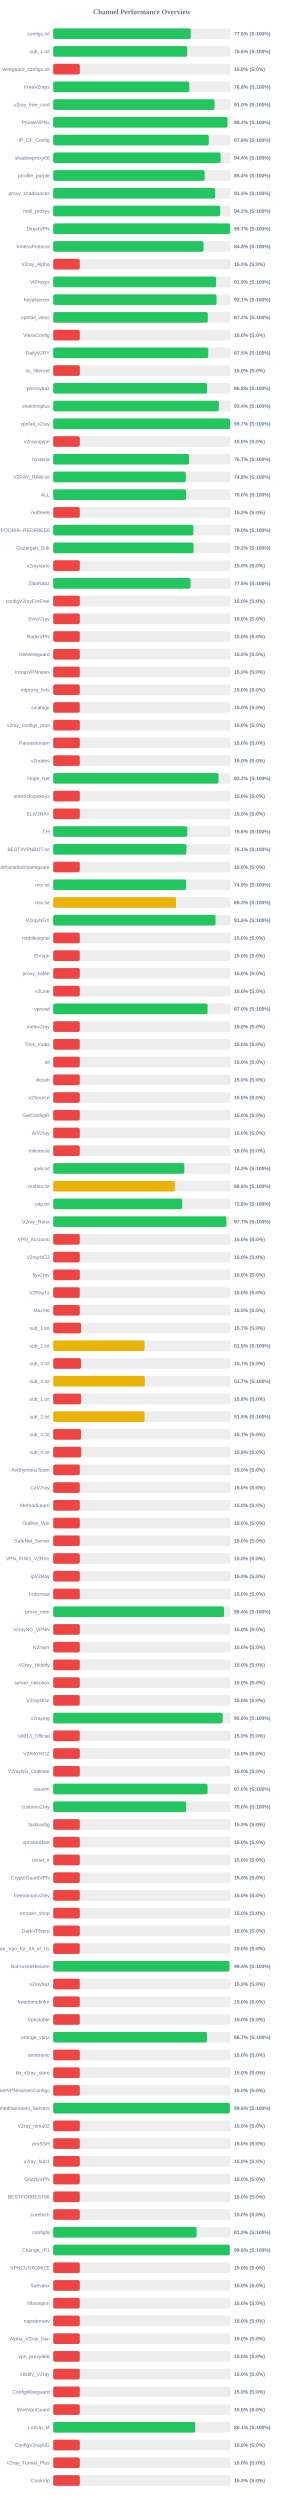
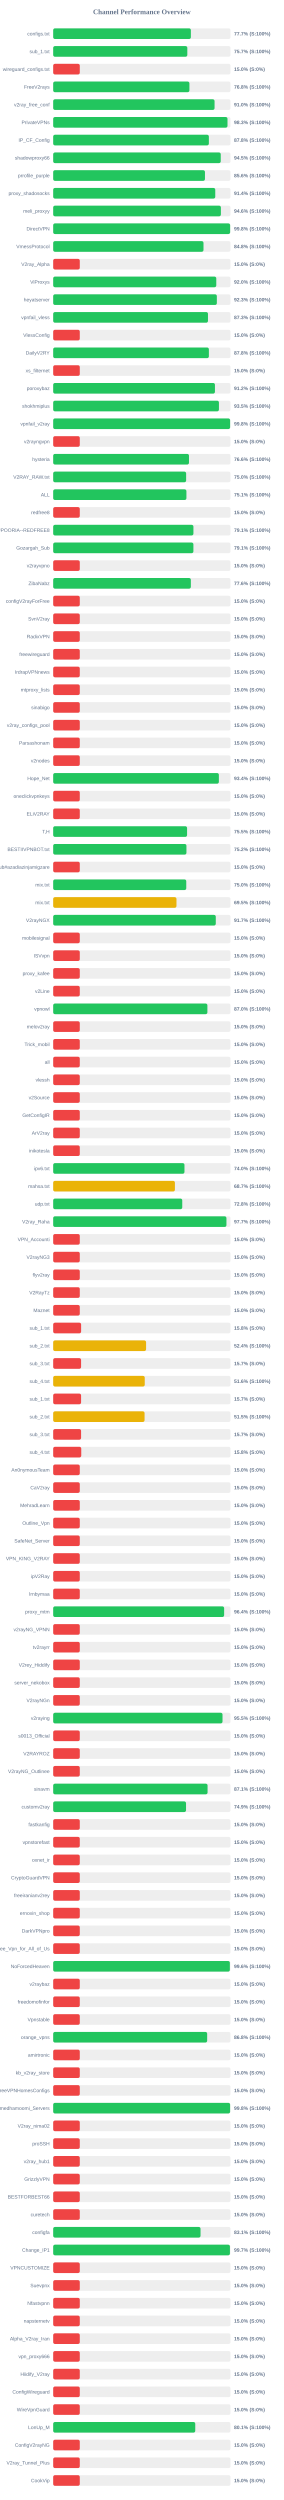
<svg xmlns="http://www.w3.org/2000/svg" width="800" height="7050" version="1.1">
  <style>
        .row { font: 14px Arial; fill: #64748b; }
        .score { font: bold 14px Arial; fill: #64748b; }
    </style>
  <text x="400" y="40" text-anchor="middle" font-size="20px" font-weight="bold" fill="#64748b">Channel Performance Overview</text>
  <rect x="150" y="80" width="500" height="30" fill="#eee" rx="5" />
-   <rect x="150" y="80" width="387.85" height="30" fill="#22c55e" rx="5" />
+   <rect x="150" y="80" width="388.25" height="30" fill="#22c55e" rx="5" />
  <text x="140" y="100" text-anchor="end" class="row">configs.txt</text>
-   <text x="660" y="100" text-anchor="start" class="score">77.6% (S:100%)</text>
+   <text x="660" y="100" text-anchor="start" class="score">77.7% (S:100%)</text>
  <rect x="150" y="130" width="500" height="30" fill="#eee" rx="5" />
-   <rect x="150" y="130" width="378.0" height="30" fill="#22c55e" rx="5" />
+   <rect x="150" y="130" width="378.25" height="30" fill="#22c55e" rx="5" />
  <text x="140" y="150" text-anchor="end" class="row">sub_1.txt</text>
-   <text x="660" y="150" text-anchor="start" class="score">75.6% (S:100%)</text>
+   <text x="660" y="150" text-anchor="start" class="score">75.7% (S:100%)</text>
  <rect x="150" y="180" width="500" height="30" fill="#eee" rx="5" />
  <rect x="150" y="180" width="75.0" height="30" fill="#ef4444" rx="5" />
  <text x="140" y="200" text-anchor="end" class="row">wireguard_configs.txt</text>
  <text x="660" y="200" text-anchor="start" class="score">15.0% (S:0%)</text>
  <rect x="150" y="230" width="500" height="30" fill="#eee" rx="5" />
-   <rect x="150" y="230" width="383.75" height="30" fill="#22c55e" rx="5" />
+   <rect x="150" y="230" width="384.15" height="30" fill="#22c55e" rx="5" />
  <text x="140" y="250" text-anchor="end" class="row">FreeV2rays</text>
  <text x="660" y="250" text-anchor="start" class="score">76.8% (S:100%)</text>
  <rect x="150" y="280" width="500" height="30" fill="#eee" rx="5" />
-   <rect x="150" y="280" width="454.9" height="30" fill="#22c55e" rx="5" />
+   <rect x="150" y="280" width="455.05" height="30" fill="#22c55e" rx="5" />
  <text x="140" y="300" text-anchor="end" class="row">v2ray_free_conf</text>
  <text x="660" y="300" text-anchor="start" class="score">91.0% (S:100%)</text>
  <rect x="150" y="330" width="500" height="30" fill="#eee" rx="5" />
-   <rect x="150" y="330" width="491.35" height="30" fill="#22c55e" rx="5" />
+   <rect x="150" y="330" width="491.55" height="30" fill="#22c55e" rx="5" />
  <text x="140" y="350" text-anchor="end" class="row">PrivateVPNs</text>
  <text x="660" y="350" text-anchor="start" class="score">98.3% (S:100%)</text>
  <rect x="150" y="380" width="500" height="30" fill="#eee" rx="5" />
-   <rect x="150" y="380" width="438.75" height="30" fill="#22c55e" rx="5" />
+   <rect x="150" y="380" width="439.0" height="30" fill="#22c55e" rx="5" />
  <text x="140" y="400" text-anchor="end" class="row">IP_CF_Config</text>
  <text x="660" y="400" text-anchor="start" class="score">87.8% (S:100%)</text>
  <rect x="150" y="430" width="500" height="30" fill="#eee" rx="5" />
-   <rect x="150" y="430" width="472.05" height="30" fill="#22c55e" rx="5" />
+   <rect x="150" y="430" width="472.5" height="30" fill="#22c55e" rx="5" />
  <text x="140" y="450" text-anchor="end" class="row">shadowproxy66</text>
-   <text x="660" y="450" text-anchor="start" class="score">94.4% (S:100%)</text>
+   <text x="660" y="450" text-anchor="start" class="score">94.5% (S:100%)</text>
  <rect x="150" y="480" width="500" height="30" fill="#eee" rx="5" />
-   <rect x="150" y="480" width="427.0" height="30" fill="#22c55e" rx="5" />
+   <rect x="150" y="480" width="428.0" height="30" fill="#22c55e" rx="5" />
  <text x="140" y="500" text-anchor="end" class="row">prrofile_purple</text>
-   <text x="660" y="500" text-anchor="start" class="score">85.4% (S:100%)</text>
+   <text x="660" y="500" text-anchor="start" class="score">85.6% (S:100%)</text>
  <rect x="150" y="530" width="500" height="30" fill="#eee" rx="5" />
-   <rect x="150" y="530" width="456.85" height="30" fill="#22c55e" rx="5" />
+   <rect x="150" y="530" width="457.05" height="30" fill="#22c55e" rx="5" />
  <text x="140" y="550" text-anchor="end" class="row">proxy_shadosocks</text>
  <text x="660" y="550" text-anchor="start" class="score">91.4% (S:100%)</text>
  <rect x="150" y="580" width="500" height="30" fill="#eee" rx="5" />
-   <rect x="150" y="580" width="471.0" height="30" fill="#22c55e" rx="5" />
+   <rect x="150" y="580" width="472.9" height="30" fill="#22c55e" rx="5" />
  <text x="140" y="600" text-anchor="end" class="row">meli_proxyy</text>
-   <text x="660" y="600" text-anchor="start" class="score">94.2% (S:100%)</text>
+   <text x="660" y="600" text-anchor="start" class="score">94.6% (S:100%)</text>
  <rect x="150" y="630" width="500" height="30" fill="#eee" rx="5" />
-   <rect x="150" y="630" width="498.7" height="30" fill="#22c55e" rx="5" />
+   <rect x="150" y="630" width="498.95" height="30" fill="#22c55e" rx="5" />
  <text x="140" y="650" text-anchor="end" class="row">DirectVPN</text>
-   <text x="660" y="650" text-anchor="start" class="score">99.7% (S:100%)</text>
+   <text x="660" y="650" text-anchor="start" class="score">99.8% (S:100%)</text>
  <rect x="150" y="680" width="500" height="30" fill="#eee" rx="5" />
-   <rect x="150" y="680" width="424.05" height="30" fill="#22c55e" rx="5" />
+   <rect x="150" y="680" width="423.85" height="30" fill="#22c55e" rx="5" />
  <text x="140" y="700" text-anchor="end" class="row">VmessProtocol</text>
  <text x="660" y="700" text-anchor="start" class="score">84.8% (S:100%)</text>
  <rect x="150" y="730" width="500" height="30" fill="#eee" rx="5" />
  <rect x="150" y="730" width="75.0" height="30" fill="#ef4444" rx="5" />
  <text x="140" y="750" text-anchor="end" class="row">V2ray_Alpha</text>
  <text x="660" y="750" text-anchor="start" class="score">15.0% (S:0%)</text>
  <rect x="150" y="780" width="500" height="30" fill="#eee" rx="5" />
-   <rect x="150" y="780" width="459.45" height="30" fill="#22c55e" rx="5" />
+   <rect x="150" y="780" width="459.9" height="30" fill="#22c55e" rx="5" />
  <text x="140" y="800" text-anchor="end" class="row">ViProxys</text>
-   <text x="660" y="800" text-anchor="start" class="score">91.9% (S:100%)</text>
+   <text x="660" y="800" text-anchor="start" class="score">92.0% (S:100%)</text>
  <rect x="150" y="830" width="500" height="30" fill="#eee" rx="5" />
-   <rect x="150" y="830" width="460.6" height="30" fill="#22c55e" rx="5" />
+   <rect x="150" y="830" width="461.5" height="30" fill="#22c55e" rx="5" />
  <text x="140" y="850" text-anchor="end" class="row">heyatserver</text>
-   <text x="660" y="850" text-anchor="start" class="score">92.1% (S:100%)</text>
+   <text x="660" y="850" text-anchor="start" class="score">92.3% (S:100%)</text>
  <rect x="150" y="880" width="500" height="30" fill="#eee" rx="5" />
-   <rect x="150" y="880" width="436.05" height="30" fill="#22c55e" rx="5" />
+   <rect x="150" y="880" width="436.5" height="30" fill="#22c55e" rx="5" />
  <text x="140" y="900" text-anchor="end" class="row">vpnfail_vless</text>
-   <text x="660" y="900" text-anchor="start" class="score">87.2% (S:100%)</text>
+   <text x="660" y="900" text-anchor="start" class="score">87.3% (S:100%)</text>
  <rect x="150" y="930" width="500" height="30" fill="#eee" rx="5" />
  <rect x="150" y="930" width="75.0" height="30" fill="#ef4444" rx="5" />
  <text x="140" y="950" text-anchor="end" class="row">VlessConfig</text>
  <text x="660" y="950" text-anchor="start" class="score">15.0% (S:0%)</text>
  <rect x="150" y="980" width="500" height="30" fill="#eee" rx="5" />
-   <rect x="150" y="980" width="437.3" height="30" fill="#22c55e" rx="5" />
+   <rect x="150" y="980" width="439.05" height="30" fill="#22c55e" rx="5" />
  <text x="140" y="1000" text-anchor="end" class="row">DailyV2RY</text>
-   <text x="660" y="1000" text-anchor="start" class="score">87.5% (S:100%)</text>
+   <text x="660" y="1000" text-anchor="start" class="score">87.8% (S:100%)</text>
  <rect x="150" y="1030" width="500" height="30" fill="#eee" rx="5" />
  <rect x="150" y="1030" width="75.0" height="30" fill="#ef4444" rx="5" />
  <text x="140" y="1050" text-anchor="end" class="row">xs_filternet</text>
  <text x="660" y="1050" text-anchor="start" class="score">15.0% (S:0%)</text>
  <rect x="150" y="1080" width="500" height="30" fill="#eee" rx="5" />
-   <rect x="150" y="1080" width="434.05" height="30" fill="#22c55e" rx="5" />
+   <rect x="150" y="1080" width="456.15" height="30" fill="#22c55e" rx="5" />
  <text x="140" y="1100" text-anchor="end" class="row">poroxybaz</text>
-   <text x="660" y="1100" text-anchor="start" class="score">86.8% (S:100%)</text>
+   <text x="660" y="1100" text-anchor="start" class="score">91.2% (S:100%)</text>
  <rect x="150" y="1130" width="500" height="30" fill="#eee" rx="5" />
-   <rect x="150" y="1130" width="467.15" height="30" fill="#22c55e" rx="5" />
+   <rect x="150" y="1130" width="467.4" height="30" fill="#22c55e" rx="5" />
  <text x="140" y="1150" text-anchor="end" class="row">shokhmiplus</text>
-   <text x="660" y="1150" text-anchor="start" class="score">93.4% (S:100%)</text>
+   <text x="660" y="1150" text-anchor="start" class="score">93.5% (S:100%)</text>
  <rect x="150" y="1180" width="500" height="30" fill="#eee" rx="5" />
-   <rect x="150" y="1180" width="498.6" height="30" fill="#22c55e" rx="5" />
+   <rect x="150" y="1180" width="498.9" height="30" fill="#22c55e" rx="5" />
  <text x="140" y="1200" text-anchor="end" class="row">vpnfail_v2ray</text>
-   <text x="660" y="1200" text-anchor="start" class="score">99.7% (S:100%)</text>
+   <text x="660" y="1200" text-anchor="start" class="score">99.8% (S:100%)</text>
  <rect x="150" y="1230" width="500" height="30" fill="#eee" rx="5" />
  <rect x="150" y="1230" width="75.0" height="30" fill="#ef4444" rx="5" />
  <text x="140" y="1250" text-anchor="end" class="row">v2rayngvpn</text>
  <text x="660" y="1250" text-anchor="start" class="score">15.0% (S:0%)</text>
  <rect x="150" y="1280" width="500" height="30" fill="#eee" rx="5" />
-   <rect x="150" y="1280" width="383.3" height="30" fill="#22c55e" rx="5" />
+   <rect x="150" y="1280" width="382.95" height="30" fill="#22c55e" rx="5" />
  <text x="140" y="1300" text-anchor="end" class="row">hysteria</text>
-   <text x="660" y="1300" text-anchor="start" class="score">76.7% (S:100%)</text>
+   <text x="660" y="1300" text-anchor="start" class="score">76.6% (S:100%)</text>
  <rect x="150" y="1330" width="500" height="30" fill="#eee" rx="5" />
-   <rect x="150" y="1330" width="373.9" height="30" fill="#22c55e" rx="5" />
+   <rect x="150" y="1330" width="374.9" height="30" fill="#22c55e" rx="5" />
  <text x="140" y="1350" text-anchor="end" class="row">V2RAY_RAW.txt</text>
-   <text x="660" y="1350" text-anchor="start" class="score">74.8% (S:100%)</text>
+   <text x="660" y="1350" text-anchor="start" class="score">75.0% (S:100%)</text>
  <rect x="150" y="1380" width="500" height="30" fill="#eee" rx="5" />
-   <rect x="150" y="1380" width="374.8" height="30" fill="#22c55e" rx="5" />
+   <rect x="150" y="1380" width="375.7" height="30" fill="#22c55e" rx="5" />
  <text x="140" y="1400" text-anchor="end" class="row">ALL</text>
-   <text x="660" y="1400" text-anchor="start" class="score">75.0% (S:100%)</text>
+   <text x="660" y="1400" text-anchor="start" class="score">75.1% (S:100%)</text>
  <rect x="150" y="1430" width="500" height="30" fill="#eee" rx="5" />
  <rect x="150" y="1430" width="75.0" height="30" fill="#ef4444" rx="5" />
  <text x="140" y="1450" text-anchor="end" class="row">redfree8</text>
  <text x="660" y="1450" text-anchor="start" class="score">15.0% (S:0%)</text>
  <rect x="150" y="1480" width="500" height="30" fill="#eee" rx="5" />
-   <rect x="150" y="1480" width="395.25" height="30" fill="#22c55e" rx="5" />
+   <rect x="150" y="1480" width="395.45" height="30" fill="#22c55e" rx="5" />
  <text x="140" y="1500" text-anchor="end" class="row">POORIA--REDFREE8.txt#POORIA--REDFREE8</text>
-   <text x="660" y="1500" text-anchor="start" class="score">79.0% (S:100%)</text>
+   <text x="660" y="1500" text-anchor="start" class="score">79.1% (S:100%)</text>
  <rect x="150" y="1530" width="500" height="30" fill="#eee" rx="5" />
-   <rect x="150" y="1530" width="395.8" height="30" fill="#22c55e" rx="5" />
+   <rect x="150" y="1530" width="395.4" height="30" fill="#22c55e" rx="5" />
  <text x="140" y="1550" text-anchor="end" class="row">Gozargah_Sub</text>
-   <text x="660" y="1550" text-anchor="start" class="score">79.2% (S:100%)</text>
+   <text x="660" y="1550" text-anchor="start" class="score">79.1% (S:100%)</text>
  <rect x="150" y="1580" width="500" height="30" fill="#eee" rx="5" />
  <rect x="150" y="1580" width="75.0" height="30" fill="#ef4444" rx="5" />
  <text x="140" y="1600" text-anchor="end" class="row">v2rayvpno</text>
  <text x="660" y="1600" text-anchor="start" class="score">15.0% (S:0%)</text>
  <rect x="150" y="1630" width="500" height="30" fill="#eee" rx="5" />
-   <rect x="150" y="1630" width="387.35" height="30" fill="#22c55e" rx="5" />
+   <rect x="150" y="1630" width="388.2" height="30" fill="#22c55e" rx="5" />
  <text x="140" y="1650" text-anchor="end" class="row">ZibaNabz</text>
-   <text x="660" y="1650" text-anchor="start" class="score">77.5% (S:100%)</text>
+   <text x="660" y="1650" text-anchor="start" class="score">77.6% (S:100%)</text>
  <rect x="150" y="1680" width="500" height="30" fill="#eee" rx="5" />
  <rect x="150" y="1680" width="75.0" height="30" fill="#ef4444" rx="5" />
  <text x="140" y="1700" text-anchor="end" class="row">configV2rayForFree</text>
  <text x="660" y="1700" text-anchor="start" class="score">15.0% (S:0%)</text>
  <rect x="150" y="1730" width="500" height="30" fill="#eee" rx="5" />
  <rect x="150" y="1730" width="75.0" height="30" fill="#ef4444" rx="5" />
  <text x="140" y="1750" text-anchor="end" class="row">SvnV2ray</text>
  <text x="660" y="1750" text-anchor="start" class="score">15.0% (S:0%)</text>
  <rect x="150" y="1780" width="500" height="30" fill="#eee" rx="5" />
  <rect x="150" y="1780" width="75.0" height="30" fill="#ef4444" rx="5" />
  <text x="140" y="1800" text-anchor="end" class="row">RadixVPN</text>
  <text x="660" y="1800" text-anchor="start" class="score">15.0% (S:0%)</text>
  <rect x="150" y="1830" width="500" height="30" fill="#eee" rx="5" />
  <rect x="150" y="1830" width="75.0" height="30" fill="#ef4444" rx="5" />
  <text x="140" y="1850" text-anchor="end" class="row">freewireguard</text>
  <text x="660" y="1850" text-anchor="start" class="score">15.0% (S:0%)</text>
  <rect x="150" y="1880" width="500" height="30" fill="#eee" rx="5" />
  <rect x="150" y="1880" width="75.0" height="30" fill="#ef4444" rx="5" />
  <text x="140" y="1900" text-anchor="end" class="row">IrdrapVPNnews</text>
  <text x="660" y="1900" text-anchor="start" class="score">15.0% (S:0%)</text>
  <rect x="150" y="1930" width="500" height="30" fill="#eee" rx="5" />
  <rect x="150" y="1930" width="75.0" height="30" fill="#ef4444" rx="5" />
  <text x="140" y="1950" text-anchor="end" class="row">mtproxy_lists</text>
  <text x="660" y="1950" text-anchor="start" class="score">15.0% (S:0%)</text>
  <rect x="150" y="1980" width="500" height="30" fill="#eee" rx="5" />
  <rect x="150" y="1980" width="75.0" height="30" fill="#ef4444" rx="5" />
  <text x="140" y="2000" text-anchor="end" class="row">sinabigo</text>
  <text x="660" y="2000" text-anchor="start" class="score">15.0% (S:0%)</text>
  <rect x="150" y="2030" width="500" height="30" fill="#eee" rx="5" />
  <rect x="150" y="2030" width="75.0" height="30" fill="#ef4444" rx="5" />
  <text x="140" y="2050" text-anchor="end" class="row">v2ray_configs_pool</text>
  <text x="660" y="2050" text-anchor="start" class="score">15.0% (S:0%)</text>
  <rect x="150" y="2080" width="500" height="30" fill="#eee" rx="5" />
  <rect x="150" y="2080" width="75.0" height="30" fill="#ef4444" rx="5" />
  <text x="140" y="2100" text-anchor="end" class="row">Parsashonam</text>
  <text x="660" y="2100" text-anchor="start" class="score">15.0% (S:0%)</text>
  <rect x="150" y="2130" width="500" height="30" fill="#eee" rx="5" />
  <rect x="150" y="2130" width="75.0" height="30" fill="#ef4444" rx="5" />
  <text x="140" y="2150" text-anchor="end" class="row">v2nodes</text>
  <text x="660" y="2150" text-anchor="start" class="score">15.0% (S:0%)</text>
  <rect x="150" y="2180" width="500" height="30" fill="#eee" rx="5" />
-   <rect x="150" y="2180" width="466.2" height="30" fill="#22c55e" rx="5" />
+   <rect x="150" y="2180" width="467.2" height="30" fill="#22c55e" rx="5" />
  <text x="140" y="2200" text-anchor="end" class="row">Hope_Net</text>
-   <text x="660" y="2200" text-anchor="start" class="score">93.2% (S:100%)</text>
+   <text x="660" y="2200" text-anchor="start" class="score">93.4% (S:100%)</text>
  <rect x="150" y="2230" width="500" height="30" fill="#eee" rx="5" />
  <rect x="150" y="2230" width="75.0" height="30" fill="#ef4444" rx="5" />
  <text x="140" y="2250" text-anchor="end" class="row">oneclickvpnkeys</text>
  <text x="660" y="2250" text-anchor="start" class="score">15.0% (S:0%)</text>
  <rect x="150" y="2280" width="500" height="30" fill="#eee" rx="5" />
  <rect x="150" y="2280" width="75.0" height="30" fill="#ef4444" rx="5" />
  <text x="140" y="2300" text-anchor="end" class="row">ELiV2RAY</text>
  <text x="660" y="2300" text-anchor="start" class="score">15.0% (S:0%)</text>
  <rect x="150" y="2330" width="500" height="30" fill="#eee" rx="5" />
-   <rect x="150" y="2330" width="378.1" height="30" fill="#22c55e" rx="5" />
+   <rect x="150" y="2330" width="377.55" height="30" fill="#22c55e" rx="5" />
  <text x="140" y="2350" text-anchor="end" class="row">T,H</text>
-   <text x="660" y="2350" text-anchor="start" class="score">75.6% (S:100%)</text>
+   <text x="660" y="2350" text-anchor="start" class="score">75.5% (S:100%)</text>
  <rect x="150" y="2380" width="500" height="30" fill="#eee" rx="5" />
-   <rect x="150" y="2380" width="375.55" height="30" fill="#22c55e" rx="5" />
+   <rect x="150" y="2380" width="375.75" height="30" fill="#22c55e" rx="5" />
  <text x="140" y="2400" text-anchor="end" class="row">BESTIIVPNBOT.txt</text>
-   <text x="660" y="2400" text-anchor="start" class="score">75.1% (S:100%)</text>
+   <text x="660" y="2400" text-anchor="start" class="score">75.2% (S:100%)</text>
  <rect x="150" y="2430" width="500" height="30" fill="#eee" rx="5" />
  <rect x="150" y="2430" width="75.0" height="30" fill="#ef4444" rx="5" />
  <text x="140" y="2450" text-anchor="end" class="row">Sub#azadiazinjamigzare</text>
  <text x="660" y="2450" text-anchor="start" class="score">15.0% (S:0%)</text>
  <rect x="150" y="2480" width="500" height="30" fill="#eee" rx="5" />
-   <rect x="150" y="2480" width="374.7" height="30" fill="#22c55e" rx="5" />
+   <rect x="150" y="2480" width="375.25" height="30" fill="#22c55e" rx="5" />
  <text x="140" y="2500" text-anchor="end" class="row">mix.txt</text>
-   <text x="660" y="2500" text-anchor="start" class="score">74.9% (S:100%)</text>
+   <text x="660" y="2500" text-anchor="start" class="score">75.0% (S:100%)</text>
  <rect x="150" y="2530" width="500" height="30" fill="#eee" rx="5" />
-   <rect x="150" y="2530" width="346.5" height="30" fill="#eab308" rx="5" />
+   <rect x="150" y="2530" width="347.65" height="30" fill="#eab308" rx="5" />
  <text x="140" y="2550" text-anchor="end" class="row">mix.txt</text>
-   <text x="660" y="2550" text-anchor="start" class="score">69.3% (S:100%)</text>
+   <text x="660" y="2550" text-anchor="start" class="score">69.5% (S:100%)</text>
  <rect x="150" y="2580" width="500" height="30" fill="#eee" rx="5" />
-   <rect x="150" y="2580" width="457.85" height="30" fill="#22c55e" rx="5" />
+   <rect x="150" y="2580" width="458.5" height="30" fill="#22c55e" rx="5" />
  <text x="140" y="2600" text-anchor="end" class="row">V2rayNGX</text>
-   <text x="660" y="2600" text-anchor="start" class="score">91.6% (S:100%)</text>
+   <text x="660" y="2600" text-anchor="start" class="score">91.7% (S:100%)</text>
  <rect x="150" y="2630" width="500" height="30" fill="#eee" rx="5" />
  <rect x="150" y="2630" width="75.0" height="30" fill="#ef4444" rx="5" />
  <text x="140" y="2650" text-anchor="end" class="row">mobilesignal</text>
  <text x="660" y="2650" text-anchor="start" class="score">15.0% (S:0%)</text>
  <rect x="150" y="2680" width="500" height="30" fill="#eee" rx="5" />
  <rect x="150" y="2680" width="75.0" height="30" fill="#ef4444" rx="5" />
  <text x="140" y="2700" text-anchor="end" class="row">ISVvpn</text>
  <text x="660" y="2700" text-anchor="start" class="score">15.0% (S:0%)</text>
  <rect x="150" y="2730" width="500" height="30" fill="#eee" rx="5" />
  <rect x="150" y="2730" width="75.0" height="30" fill="#ef4444" rx="5" />
  <text x="140" y="2750" text-anchor="end" class="row">proxy_kafee</text>
  <text x="660" y="2750" text-anchor="start" class="score">15.0% (S:0%)</text>
  <rect x="150" y="2780" width="500" height="30" fill="#eee" rx="5" />
  <rect x="150" y="2780" width="75.0" height="30" fill="#ef4444" rx="5" />
  <text x="140" y="2800" text-anchor="end" class="row">v2Line</text>
  <text x="660" y="2800" text-anchor="start" class="score">15.0% (S:0%)</text>
  <rect x="150" y="2830" width="500" height="30" fill="#eee" rx="5" />
-   <rect x="150" y="2830" width="435.25" height="30" fill="#22c55e" rx="5" />
+   <rect x="150" y="2830" width="434.85" height="30" fill="#22c55e" rx="5" />
  <text x="140" y="2850" text-anchor="end" class="row">vpnowl</text>
  <text x="660" y="2850" text-anchor="start" class="score">87.0% (S:100%)</text>
  <rect x="150" y="2880" width="500" height="30" fill="#eee" rx="5" />
  <rect x="150" y="2880" width="75.0" height="30" fill="#ef4444" rx="5" />
  <text x="140" y="2900" text-anchor="end" class="row">melov2ray</text>
  <text x="660" y="2900" text-anchor="start" class="score">15.0% (S:0%)</text>
  <rect x="150" y="2930" width="500" height="30" fill="#eee" rx="5" />
  <rect x="150" y="2930" width="75.0" height="30" fill="#ef4444" rx="5" />
  <text x="140" y="2950" text-anchor="end" class="row">Trick_mobil</text>
  <text x="660" y="2950" text-anchor="start" class="score">15.0% (S:0%)</text>
  <rect x="150" y="2980" width="500" height="30" fill="#eee" rx="5" />
  <rect x="150" y="2980" width="75.0" height="30" fill="#ef4444" rx="5" />
  <text x="140" y="3000" text-anchor="end" class="row">all</text>
  <text x="660" y="3000" text-anchor="start" class="score">15.0% (S:0%)</text>
  <rect x="150" y="3030" width="500" height="30" fill="#eee" rx="5" />
  <rect x="150" y="3030" width="75.0" height="30" fill="#ef4444" rx="5" />
  <text x="140" y="3050" text-anchor="end" class="row">vlessh</text>
  <text x="660" y="3050" text-anchor="start" class="score">15.0% (S:0%)</text>
  <rect x="150" y="3080" width="500" height="30" fill="#eee" rx="5" />
  <rect x="150" y="3080" width="75.0" height="30" fill="#ef4444" rx="5" />
  <text x="140" y="3100" text-anchor="end" class="row">v2Source</text>
  <text x="660" y="3100" text-anchor="start" class="score">15.0% (S:0%)</text>
  <rect x="150" y="3130" width="500" height="30" fill="#eee" rx="5" />
  <rect x="150" y="3130" width="75.0" height="30" fill="#ef4444" rx="5" />
  <text x="140" y="3150" text-anchor="end" class="row">GetConfigIR</text>
  <text x="660" y="3150" text-anchor="start" class="score">15.0% (S:0%)</text>
  <rect x="150" y="3180" width="500" height="30" fill="#eee" rx="5" />
  <rect x="150" y="3180" width="75.0" height="30" fill="#ef4444" rx="5" />
  <text x="140" y="3200" text-anchor="end" class="row">ArV2ray</text>
  <text x="660" y="3200" text-anchor="start" class="score">15.0% (S:0%)</text>
  <rect x="150" y="3230" width="500" height="30" fill="#eee" rx="5" />
  <rect x="150" y="3230" width="75.0" height="30" fill="#ef4444" rx="5" />
  <text x="140" y="3250" text-anchor="end" class="row">inikotesla</text>
  <text x="660" y="3250" text-anchor="start" class="score">15.0% (S:0%)</text>
  <rect x="150" y="3280" width="500" height="30" fill="#eee" rx="5" />
-   <rect x="150" y="3280" width="369.8" height="30" fill="#22c55e" rx="5" />
+   <rect x="150" y="3280" width="370.2" height="30" fill="#22c55e" rx="5" />
  <text x="140" y="3300" text-anchor="end" class="row">ipv6.txt</text>
  <text x="660" y="3300" text-anchor="start" class="score">74.0% (S:100%)</text>
  <rect x="150" y="3330" width="500" height="30" fill="#eee" rx="5" />
-   <rect x="150" y="3330" width="343.15" height="30" fill="#eab308" rx="5" />
+   <rect x="150" y="3330" width="343.25" height="30" fill="#eab308" rx="5" />
  <text x="140" y="3350" text-anchor="end" class="row">mahsa.txt</text>
-   <text x="660" y="3350" text-anchor="start" class="score">68.6% (S:100%)</text>
+   <text x="660" y="3350" text-anchor="start" class="score">68.7% (S:100%)</text>
  <rect x="150" y="3380" width="500" height="30" fill="#eee" rx="5" />
-   <rect x="150" y="3380" width="363.85" height="30" fill="#22c55e" rx="5" />
+   <rect x="150" y="3380" width="363.95" height="30" fill="#22c55e" rx="5" />
  <text x="140" y="3400" text-anchor="end" class="row">udp.txt</text>
  <text x="660" y="3400" text-anchor="start" class="score">72.8% (S:100%)</text>
  <rect x="150" y="3430" width="500" height="30" fill="#eee" rx="5" />
-   <rect x="150" y="3430" width="488.5" height="30" fill="#22c55e" rx="5" />
+   <rect x="150" y="3430" width="488.55" height="30" fill="#22c55e" rx="5" />
  <text x="140" y="3450" text-anchor="end" class="row">V2ray_Raha</text>
  <text x="660" y="3450" text-anchor="start" class="score">97.7% (S:100%)</text>
  <rect x="150" y="3480" width="500" height="30" fill="#eee" rx="5" />
  <rect x="150" y="3480" width="75.0" height="30" fill="#ef4444" rx="5" />
  <text x="140" y="3500" text-anchor="end" class="row">VPN_Accounti</text>
  <text x="660" y="3500" text-anchor="start" class="score">15.0% (S:0%)</text>
  <rect x="150" y="3530" width="500" height="30" fill="#eee" rx="5" />
  <rect x="150" y="3530" width="75.0" height="30" fill="#ef4444" rx="5" />
  <text x="140" y="3550" text-anchor="end" class="row">V2rayNG3</text>
  <text x="660" y="3550" text-anchor="start" class="score">15.0% (S:0%)</text>
  <rect x="150" y="3580" width="500" height="30" fill="#eee" rx="5" />
  <rect x="150" y="3580" width="75.0" height="30" fill="#ef4444" rx="5" />
  <text x="140" y="3600" text-anchor="end" class="row">flyv2ray</text>
  <text x="660" y="3600" text-anchor="start" class="score">15.0% (S:0%)</text>
  <rect x="150" y="3630" width="500" height="30" fill="#eee" rx="5" />
  <rect x="150" y="3630" width="75.0" height="30" fill="#ef4444" rx="5" />
  <text x="140" y="3650" text-anchor="end" class="row">V2RayTz</text>
  <text x="660" y="3650" text-anchor="start" class="score">15.0% (S:0%)</text>
  <rect x="150" y="3680" width="500" height="30" fill="#eee" rx="5" />
  <rect x="150" y="3680" width="75.0" height="30" fill="#ef4444" rx="5" />
  <text x="140" y="3700" text-anchor="end" class="row">Maznet</text>
  <text x="660" y="3700" text-anchor="start" class="score">15.0% (S:0%)</text>
  <rect x="150" y="3730" width="500" height="30" fill="#eee" rx="5" />
-   <rect x="150" y="3730" width="78.65" height="30" fill="#ef4444" rx="5" />
+   <rect x="150" y="3730" width="78.75" height="30" fill="#ef4444" rx="5" />
  <text x="140" y="3750" text-anchor="end" class="row">sub_1.txt</text>
-   <text x="660" y="3750" text-anchor="start" class="score">15.7% (S:0%)</text>
+   <text x="660" y="3750" text-anchor="start" class="score">15.8% (S:0%)</text>
  <rect x="150" y="3780" width="500" height="30" fill="#eee" rx="5" />
-   <rect x="150" y="3780" width="257.6" height="30" fill="#eab308" rx="5" />
+   <rect x="150" y="3780" width="261.95" height="30" fill="#eab308" rx="5" />
  <text x="140" y="3800" text-anchor="end" class="row">sub_2.txt</text>
-   <text x="660" y="3800" text-anchor="start" class="score">51.5% (S:100%)</text>
+   <text x="660" y="3800" text-anchor="start" class="score">52.4% (S:100%)</text>
  <rect x="150" y="3830" width="500" height="30" fill="#eee" rx="5" />
  <rect x="150" y="3830" width="78.65" height="30" fill="#ef4444" rx="5" />
  <text x="140" y="3850" text-anchor="end" class="row">sub_3.txt</text>
  <text x="660" y="3850" text-anchor="start" class="score">15.7% (S:0%)</text>
  <rect x="150" y="3880" width="500" height="30" fill="#eee" rx="5" />
-   <rect x="150" y="3880" width="258.5" height="30" fill="#eab308" rx="5" />
+   <rect x="150" y="3880" width="258.2" height="30" fill="#eab308" rx="5" />
  <text x="140" y="3900" text-anchor="end" class="row">sub_4.txt</text>
-   <text x="660" y="3900" text-anchor="start" class="score">51.7% (S:100%)</text>
+   <text x="660" y="3900" text-anchor="start" class="score">51.6% (S:100%)</text>
  <rect x="150" y="3930" width="500" height="30" fill="#eee" rx="5" />
-   <rect x="150" y="3930" width="78.75" height="30" fill="#ef4444" rx="5" />
+   <rect x="150" y="3930" width="78.65" height="30" fill="#ef4444" rx="5" />
  <text x="140" y="3950" text-anchor="end" class="row">sub_1.txt</text>
-   <text x="660" y="3950" text-anchor="start" class="score">15.8% (S:0%)</text>
+   <text x="660" y="3950" text-anchor="start" class="score">15.7% (S:0%)</text>
  <rect x="150" y="3980" width="500" height="30" fill="#eee" rx="5" />
-   <rect x="150" y="3980" width="257.6" height="30" fill="#eab308" rx="5" />
+   <rect x="150" y="3980" width="257.7" height="30" fill="#eab308" rx="5" />
  <text x="140" y="4000" text-anchor="end" class="row">sub_2.txt</text>
  <text x="660" y="4000" text-anchor="start" class="score">51.5% (S:100%)</text>
  <rect x="150" y="4030" width="500" height="30" fill="#eee" rx="5" />
  <rect x="150" y="4030" width="78.65" height="30" fill="#ef4444" rx="5" />
  <text x="140" y="4050" text-anchor="end" class="row">sub_3.txt</text>
  <text x="660" y="4050" text-anchor="start" class="score">15.7% (S:0%)</text>
  <rect x="150" y="4080" width="500" height="30" fill="#eee" rx="5" />
-   <rect x="150" y="4080" width="79.0" height="30" fill="#ef4444" rx="5" />
+   <rect x="150" y="4080" width="79.15" height="30" fill="#ef4444" rx="5" />
  <text x="140" y="4100" text-anchor="end" class="row">sub_4.txt</text>
  <text x="660" y="4100" text-anchor="start" class="score">15.8% (S:0%)</text>
  <rect x="150" y="4130" width="500" height="30" fill="#eee" rx="5" />
  <rect x="150" y="4130" width="75.0" height="30" fill="#ef4444" rx="5" />
  <text x="140" y="4150" text-anchor="end" class="row">An0nymousTeam</text>
  <text x="660" y="4150" text-anchor="start" class="score">15.0% (S:0%)</text>
  <rect x="150" y="4180" width="500" height="30" fill="#eee" rx="5" />
  <rect x="150" y="4180" width="75.0" height="30" fill="#ef4444" rx="5" />
  <text x="140" y="4200" text-anchor="end" class="row">CaV2ray</text>
  <text x="660" y="4200" text-anchor="start" class="score">15.0% (S:0%)</text>
  <rect x="150" y="4230" width="500" height="30" fill="#eee" rx="5" />
  <rect x="150" y="4230" width="75.0" height="30" fill="#ef4444" rx="5" />
  <text x="140" y="4250" text-anchor="end" class="row">MehradLearn</text>
  <text x="660" y="4250" text-anchor="start" class="score">15.0% (S:0%)</text>
  <rect x="150" y="4280" width="500" height="30" fill="#eee" rx="5" />
  <rect x="150" y="4280" width="75.0" height="30" fill="#ef4444" rx="5" />
  <text x="140" y="4300" text-anchor="end" class="row">Outline_Vpn</text>
  <text x="660" y="4300" text-anchor="start" class="score">15.0% (S:0%)</text>
  <rect x="150" y="4330" width="500" height="30" fill="#eee" rx="5" />
  <rect x="150" y="4330" width="75.0" height="30" fill="#ef4444" rx="5" />
  <text x="140" y="4350" text-anchor="end" class="row">SafeNet_Server</text>
  <text x="660" y="4350" text-anchor="start" class="score">15.0% (S:0%)</text>
  <rect x="150" y="4380" width="500" height="30" fill="#eee" rx="5" />
  <rect x="150" y="4380" width="75.0" height="30" fill="#ef4444" rx="5" />
  <text x="140" y="4400" text-anchor="end" class="row">VPN_KING_V2RAY</text>
  <text x="660" y="4400" text-anchor="start" class="score">15.0% (S:0%)</text>
  <rect x="150" y="4430" width="500" height="30" fill="#eee" rx="5" />
  <rect x="150" y="4430" width="75.0" height="30" fill="#ef4444" rx="5" />
  <text x="140" y="4450" text-anchor="end" class="row">ipV2Ray</text>
  <text x="660" y="4450" text-anchor="start" class="score">15.0% (S:0%)</text>
  <rect x="150" y="4480" width="500" height="30" fill="#eee" rx="5" />
  <rect x="150" y="4480" width="75.0" height="30" fill="#ef4444" rx="5" />
  <text x="140" y="4500" text-anchor="end" class="row">lrnbymaa</text>
  <text x="660" y="4500" text-anchor="start" class="score">15.0% (S:0%)</text>
  <rect x="150" y="4530" width="500" height="30" fill="#eee" rx="5" />
-   <rect x="150" y="4530" width="481.9" height="30" fill="#22c55e" rx="5" />
+   <rect x="150" y="4530" width="482.05" height="30" fill="#22c55e" rx="5" />
  <text x="140" y="4550" text-anchor="end" class="row">proxy_mtm</text>
  <text x="660" y="4550" text-anchor="start" class="score">96.4% (S:100%)</text>
  <rect x="150" y="4580" width="500" height="30" fill="#eee" rx="5" />
  <rect x="150" y="4580" width="75.0" height="30" fill="#ef4444" rx="5" />
  <text x="140" y="4600" text-anchor="end" class="row">v2rayNG_VPNN</text>
  <text x="660" y="4600" text-anchor="start" class="score">15.0% (S:0%)</text>
  <rect x="150" y="4630" width="500" height="30" fill="#eee" rx="5" />
  <rect x="150" y="4630" width="75.0" height="30" fill="#ef4444" rx="5" />
  <text x="140" y="4650" text-anchor="end" class="row">tv2rayrr</text>
  <text x="660" y="4650" text-anchor="start" class="score">15.0% (S:0%)</text>
  <rect x="150" y="4680" width="500" height="30" fill="#eee" rx="5" />
  <rect x="150" y="4680" width="75.0" height="30" fill="#ef4444" rx="5" />
  <text x="140" y="4700" text-anchor="end" class="row">V2rey_Hiddify</text>
  <text x="660" y="4700" text-anchor="start" class="score">15.0% (S:0%)</text>
  <rect x="150" y="4730" width="500" height="30" fill="#eee" rx="5" />
  <rect x="150" y="4730" width="75.0" height="30" fill="#ef4444" rx="5" />
  <text x="140" y="4750" text-anchor="end" class="row">server_nekobox</text>
  <text x="660" y="4750" text-anchor="start" class="score">15.0% (S:0%)</text>
  <rect x="150" y="4780" width="500" height="30" fill="#eee" rx="5" />
  <rect x="150" y="4780" width="75.0" height="30" fill="#ef4444" rx="5" />
  <text x="140" y="4800" text-anchor="end" class="row">V2rayNGn</text>
  <text x="660" y="4800" text-anchor="start" class="score">15.0% (S:0%)</text>
  <rect x="150" y="4830" width="500" height="30" fill="#eee" rx="5" />
-   <rect x="150" y="4830" width="477.85" height="30" fill="#22c55e" rx="5" />
+   <rect x="150" y="4830" width="477.5" height="30" fill="#22c55e" rx="5" />
  <text x="140" y="4850" text-anchor="end" class="row">v2raying</text>
-   <text x="660" y="4850" text-anchor="start" class="score">95.6% (S:100%)</text>
+   <text x="660" y="4850" text-anchor="start" class="score">95.5% (S:100%)</text>
  <rect x="150" y="4880" width="500" height="30" fill="#eee" rx="5" />
  <rect x="150" y="4880" width="75.0" height="30" fill="#ef4444" rx="5" />
  <text x="140" y="4900" text-anchor="end" class="row">s0013_Official</text>
  <text x="660" y="4900" text-anchor="start" class="score">15.0% (S:0%)</text>
  <rect x="150" y="4930" width="500" height="30" fill="#eee" rx="5" />
  <rect x="150" y="4930" width="75.0" height="30" fill="#ef4444" rx="5" />
  <text x="140" y="4950" text-anchor="end" class="row">V2RAYROZ</text>
  <text x="660" y="4950" text-anchor="start" class="score">15.0% (S:0%)</text>
  <rect x="150" y="4980" width="500" height="30" fill="#eee" rx="5" />
  <rect x="150" y="4980" width="75.0" height="30" fill="#ef4444" rx="5" />
  <text x="140" y="5000" text-anchor="end" class="row">V2rayNG_Outlinee</text>
  <text x="660" y="5000" text-anchor="start" class="score">15.0% (S:0%)</text>
  <rect x="150" y="5030" width="500" height="30" fill="#eee" rx="5" />
-   <rect x="150" y="5030" width="435.2" height="30" fill="#22c55e" rx="5" />
+   <rect x="150" y="5030" width="435.35" height="30" fill="#22c55e" rx="5" />
  <text x="140" y="5050" text-anchor="end" class="row">sinavm</text>
-   <text x="660" y="5050" text-anchor="start" class="score">87.0% (S:100%)</text>
+   <text x="660" y="5050" text-anchor="start" class="score">87.1% (S:100%)</text>
  <rect x="150" y="5080" width="500" height="30" fill="#eee" rx="5" />
-   <rect x="150" y="5080" width="375.05" height="30" fill="#22c55e" rx="5" />
+   <rect x="150" y="5080" width="374.6" height="30" fill="#22c55e" rx="5" />
  <text x="140" y="5100" text-anchor="end" class="row">customv2ray</text>
-   <text x="660" y="5100" text-anchor="start" class="score">75.0% (S:100%)</text>
+   <text x="660" y="5100" text-anchor="start" class="score">74.9% (S:100%)</text>
  <rect x="150" y="5130" width="500" height="30" fill="#eee" rx="5" />
  <rect x="150" y="5130" width="75.0" height="30" fill="#ef4444" rx="5" />
  <text x="140" y="5150" text-anchor="end" class="row">fastkanfig</text>
  <text x="660" y="5150" text-anchor="start" class="score">15.0% (S:0%)</text>
  <rect x="150" y="5180" width="500" height="30" fill="#eee" rx="5" />
  <rect x="150" y="5180" width="75.0" height="30" fill="#ef4444" rx="5" />
  <text x="140" y="5200" text-anchor="end" class="row">vpnstorefast</text>
  <text x="660" y="5200" text-anchor="start" class="score">15.0% (S:0%)</text>
  <rect x="150" y="5230" width="500" height="30" fill="#eee" rx="5" />
  <rect x="150" y="5230" width="75.0" height="30" fill="#ef4444" rx="5" />
  <text x="140" y="5250" text-anchor="end" class="row">oxnet_ir</text>
  <text x="660" y="5250" text-anchor="start" class="score">15.0% (S:0%)</text>
  <rect x="150" y="5280" width="500" height="30" fill="#eee" rx="5" />
  <rect x="150" y="5280" width="75.0" height="30" fill="#ef4444" rx="5" />
  <text x="140" y="5300" text-anchor="end" class="row">CryptoGuardVPN</text>
  <text x="660" y="5300" text-anchor="start" class="score">15.0% (S:0%)</text>
  <rect x="150" y="5330" width="500" height="30" fill="#eee" rx="5" />
  <rect x="150" y="5330" width="75.0" height="30" fill="#ef4444" rx="5" />
  <text x="140" y="5350" text-anchor="end" class="row">freeiranianv2rey</text>
  <text x="660" y="5350" text-anchor="start" class="score">15.0% (S:0%)</text>
  <rect x="150" y="5380" width="500" height="30" fill="#eee" rx="5" />
  <rect x="150" y="5380" width="75.0" height="30" fill="#ef4444" rx="5" />
  <text x="140" y="5400" text-anchor="end" class="row">ernoxin_shop</text>
  <text x="660" y="5400" text-anchor="start" class="score">15.0% (S:0%)</text>
  <rect x="150" y="5430" width="500" height="30" fill="#eee" rx="5" />
  <rect x="150" y="5430" width="75.0" height="30" fill="#ef4444" rx="5" />
  <text x="140" y="5450" text-anchor="end" class="row">DarkVPNpro</text>
  <text x="660" y="5450" text-anchor="start" class="score">15.0% (S:0%)</text>
  <rect x="150" y="5480" width="500" height="30" fill="#eee" rx="5" />
  <rect x="150" y="5480" width="75.0" height="30" fill="#ef4444" rx="5" />
  <text x="140" y="5500" text-anchor="end" class="row">Free_Vpn_for_All_of_Us</text>
  <text x="660" y="5500" text-anchor="start" class="score">15.0% (S:0%)</text>
  <rect x="150" y="5530" width="500" height="30" fill="#eee" rx="5" />
-   <rect x="150" y="5530" width="497.2" height="30" fill="#22c55e" rx="5" />
+   <rect x="150" y="5530" width="498.2" height="30" fill="#22c55e" rx="5" />
  <text x="140" y="5550" text-anchor="end" class="row">NoForcedHeaven</text>
-   <text x="660" y="5550" text-anchor="start" class="score">99.4% (S:100%)</text>
+   <text x="660" y="5550" text-anchor="start" class="score">99.6% (S:100%)</text>
  <rect x="150" y="5580" width="500" height="30" fill="#eee" rx="5" />
  <rect x="150" y="5580" width="75.0" height="30" fill="#ef4444" rx="5" />
  <text x="140" y="5600" text-anchor="end" class="row">v2raybaz</text>
  <text x="660" y="5600" text-anchor="start" class="score">15.0% (S:0%)</text>
  <rect x="150" y="5630" width="500" height="30" fill="#eee" rx="5" />
  <rect x="150" y="5630" width="75.0" height="30" fill="#ef4444" rx="5" />
  <text x="140" y="5650" text-anchor="end" class="row">freedomofinfor</text>
  <text x="660" y="5650" text-anchor="start" class="score">15.0% (S:0%)</text>
  <rect x="150" y="5680" width="500" height="30" fill="#eee" rx="5" />
  <rect x="150" y="5680" width="75.0" height="30" fill="#ef4444" rx="5" />
  <text x="140" y="5700" text-anchor="end" class="row">Vpnstable</text>
  <text x="660" y="5700" text-anchor="start" class="score">15.0% (S:0%)</text>
  <rect x="150" y="5730" width="500" height="30" fill="#eee" rx="5" />
-   <rect x="150" y="5730" width="433.7" height="30" fill="#22c55e" rx="5" />
+   <rect x="150" y="5730" width="434.2" height="30" fill="#22c55e" rx="5" />
  <text x="140" y="5750" text-anchor="end" class="row">orange_vpns</text>
-   <text x="660" y="5750" text-anchor="start" class="score">86.7% (S:100%)</text>
+   <text x="660" y="5750" text-anchor="start" class="score">86.8% (S:100%)</text>
  <rect x="150" y="5780" width="500" height="30" fill="#eee" rx="5" />
  <rect x="150" y="5780" width="75.0" height="30" fill="#ef4444" rx="5" />
  <text x="140" y="5800" text-anchor="end" class="row">amirtronic</text>
  <text x="660" y="5800" text-anchor="start" class="score">15.0% (S:0%)</text>
  <rect x="150" y="5830" width="500" height="30" fill="#eee" rx="5" />
  <rect x="150" y="5830" width="75.0" height="30" fill="#ef4444" rx="5" />
  <text x="140" y="5850" text-anchor="end" class="row">kb_v2ray_store</text>
  <text x="660" y="5850" text-anchor="start" class="score">15.0% (S:0%)</text>
  <rect x="150" y="5880" width="500" height="30" fill="#eee" rx="5" />
  <rect x="150" y="5880" width="75.0" height="30" fill="#ef4444" rx="5" />
  <text x="140" y="5900" text-anchor="end" class="row">FreeVPNHomesConfigs</text>
  <text x="660" y="5900" text-anchor="start" class="score">15.0% (S:0%)</text>
  <rect x="150" y="5930" width="500" height="30" fill="#eee" rx="5" />
-   <rect x="150" y="5930" width="498.2" height="30" fill="#22c55e" rx="5" />
+   <rect x="150" y="5930" width="498.9" height="30" fill="#22c55e" rx="5" />
  <text x="140" y="5950" text-anchor="end" class="row">Ahmedhamoomi_Servers</text>
-   <text x="660" y="5950" text-anchor="start" class="score">99.6% (S:100%)</text>
+   <text x="660" y="5950" text-anchor="start" class="score">99.8% (S:100%)</text>
  <rect x="150" y="5980" width="500" height="30" fill="#eee" rx="5" />
  <rect x="150" y="5980" width="75.0" height="30" fill="#ef4444" rx="5" />
  <text x="140" y="6000" text-anchor="end" class="row">V2ray_nima02</text>
  <text x="660" y="6000" text-anchor="start" class="score">15.0% (S:0%)</text>
  <rect x="150" y="6030" width="500" height="30" fill="#eee" rx="5" />
  <rect x="150" y="6030" width="75.0" height="30" fill="#ef4444" rx="5" />
  <text x="140" y="6050" text-anchor="end" class="row">proSSH</text>
  <text x="660" y="6050" text-anchor="start" class="score">15.0% (S:0%)</text>
  <rect x="150" y="6080" width="500" height="30" fill="#eee" rx="5" />
  <rect x="150" y="6080" width="75.0" height="30" fill="#ef4444" rx="5" />
  <text x="140" y="6100" text-anchor="end" class="row">v2ray_hub1</text>
  <text x="660" y="6100" text-anchor="start" class="score">15.0% (S:0%)</text>
  <rect x="150" y="6130" width="500" height="30" fill="#eee" rx="5" />
  <rect x="150" y="6130" width="75.0" height="30" fill="#ef4444" rx="5" />
  <text x="140" y="6150" text-anchor="end" class="row">GrizzlyVPN</text>
  <text x="660" y="6150" text-anchor="start" class="score">15.0% (S:0%)</text>
  <rect x="150" y="6180" width="500" height="30" fill="#eee" rx="5" />
  <rect x="150" y="6180" width="75.0" height="30" fill="#ef4444" rx="5" />
  <text x="140" y="6200" text-anchor="end" class="row">BESTFORBEST66</text>
  <text x="660" y="6200" text-anchor="start" class="score">15.0% (S:0%)</text>
  <rect x="150" y="6230" width="500" height="30" fill="#eee" rx="5" />
  <rect x="150" y="6230" width="75.0" height="30" fill="#ef4444" rx="5" />
  <text x="140" y="6250" text-anchor="end" class="row">curetech</text>
  <text x="660" y="6250" text-anchor="start" class="score">15.0% (S:0%)</text>
  <rect x="150" y="6280" width="500" height="30" fill="#eee" rx="5" />
-   <rect x="150" y="6280" width="404.75" height="30" fill="#22c55e" rx="5" />
+   <rect x="150" y="6280" width="415.5" height="30" fill="#22c55e" rx="5" />
  <text x="140" y="6300" text-anchor="end" class="row">configfa</text>
-   <text x="660" y="6300" text-anchor="start" class="score">81.0% (S:100%)</text>
+   <text x="660" y="6300" text-anchor="start" class="score">83.1% (S:100%)</text>
  <rect x="150" y="6330" width="500" height="30" fill="#eee" rx="5" />
-   <rect x="150" y="6330" width="497.95" height="30" fill="#22c55e" rx="5" />
+   <rect x="150" y="6330" width="498.4" height="30" fill="#22c55e" rx="5" />
  <text x="140" y="6350" text-anchor="end" class="row">Change_IP1</text>
-   <text x="660" y="6350" text-anchor="start" class="score">99.6% (S:100%)</text>
+   <text x="660" y="6350" text-anchor="start" class="score">99.7% (S:100%)</text>
  <rect x="150" y="6380" width="500" height="30" fill="#eee" rx="5" />
  <rect x="150" y="6380" width="75.0" height="30" fill="#ef4444" rx="5" />
  <text x="140" y="6400" text-anchor="end" class="row">VPNCUSTOMIZE</text>
  <text x="660" y="6400" text-anchor="start" class="score">15.0% (S:0%)</text>
  <rect x="150" y="6430" width="500" height="30" fill="#eee" rx="5" />
  <rect x="150" y="6430" width="75.0" height="30" fill="#ef4444" rx="5" />
  <text x="140" y="6450" text-anchor="end" class="row">Suevpnx</text>
  <text x="660" y="6450" text-anchor="start" class="score">15.0% (S:0%)</text>
  <rect x="150" y="6480" width="500" height="30" fill="#eee" rx="5" />
  <rect x="150" y="6480" width="75.0" height="30" fill="#ef4444" rx="5" />
  <text x="140" y="6500" text-anchor="end" class="row">Nfastvpnn</text>
  <text x="660" y="6500" text-anchor="start" class="score">15.0% (S:0%)</text>
  <rect x="150" y="6530" width="500" height="30" fill="#eee" rx="5" />
  <rect x="150" y="6530" width="75.0" height="30" fill="#ef4444" rx="5" />
  <text x="140" y="6550" text-anchor="end" class="row">napsternetv</text>
  <text x="660" y="6550" text-anchor="start" class="score">15.0% (S:0%)</text>
  <rect x="150" y="6580" width="500" height="30" fill="#eee" rx="5" />
  <rect x="150" y="6580" width="75.0" height="30" fill="#ef4444" rx="5" />
  <text x="140" y="6600" text-anchor="end" class="row">Alpha_V2ray_Iran</text>
  <text x="660" y="6600" text-anchor="start" class="score">15.0% (S:0%)</text>
  <rect x="150" y="6630" width="500" height="30" fill="#eee" rx="5" />
  <rect x="150" y="6630" width="75.0" height="30" fill="#ef4444" rx="5" />
  <text x="140" y="6650" text-anchor="end" class="row">vpn_proxy666</text>
  <text x="660" y="6650" text-anchor="start" class="score">15.0% (S:0%)</text>
  <rect x="150" y="6680" width="500" height="30" fill="#eee" rx="5" />
  <rect x="150" y="6680" width="75.0" height="30" fill="#ef4444" rx="5" />
  <text x="140" y="6700" text-anchor="end" class="row">Hiidify_V2ray</text>
  <text x="660" y="6700" text-anchor="start" class="score">15.0% (S:0%)</text>
  <rect x="150" y="6730" width="500" height="30" fill="#eee" rx="5" />
  <rect x="150" y="6730" width="75.0" height="30" fill="#ef4444" rx="5" />
  <text x="140" y="6750" text-anchor="end" class="row">ConfigWireguard</text>
  <text x="660" y="6750" text-anchor="start" class="score">15.0% (S:0%)</text>
  <rect x="150" y="6780" width="500" height="30" fill="#eee" rx="5" />
  <rect x="150" y="6780" width="75.0" height="30" fill="#ef4444" rx="5" />
  <text x="140" y="6800" text-anchor="end" class="row">WireVpnGuard</text>
  <text x="660" y="6800" text-anchor="start" class="score">15.0% (S:0%)</text>
  <rect x="150" y="6830" width="500" height="30" fill="#eee" rx="5" />
-   <rect x="150" y="6830" width="400.5" height="30" fill="#22c55e" rx="5" />
+   <rect x="150" y="6830" width="400.6" height="30" fill="#22c55e" rx="5" />
  <text x="140" y="6850" text-anchor="end" class="row">LonUp_M</text>
  <text x="660" y="6850" text-anchor="start" class="score">80.1% (S:100%)</text>
  <rect x="150" y="6880" width="500" height="30" fill="#eee" rx="5" />
  <rect x="150" y="6880" width="75.0" height="30" fill="#ef4444" rx="5" />
  <text x="140" y="6900" text-anchor="end" class="row">ConfigV2rayNG</text>
  <text x="660" y="6900" text-anchor="start" class="score">15.0% (S:0%)</text>
  <rect x="150" y="6930" width="500" height="30" fill="#eee" rx="5" />
  <rect x="150" y="6930" width="75.0" height="30" fill="#ef4444" rx="5" />
  <text x="140" y="6950" text-anchor="end" class="row">V2ray_Tunnel_Plus</text>
  <text x="660" y="6950" text-anchor="start" class="score">15.0% (S:0%)</text>
  <rect x="150" y="6980" width="500" height="30" fill="#eee" rx="5" />
  <rect x="150" y="6980" width="75.0" height="30" fill="#ef4444" rx="5" />
  <text x="140" y="7000" text-anchor="end" class="row">CookVip</text>
  <text x="660" y="7000" text-anchor="start" class="score">15.0% (S:0%)</text>
</svg>
